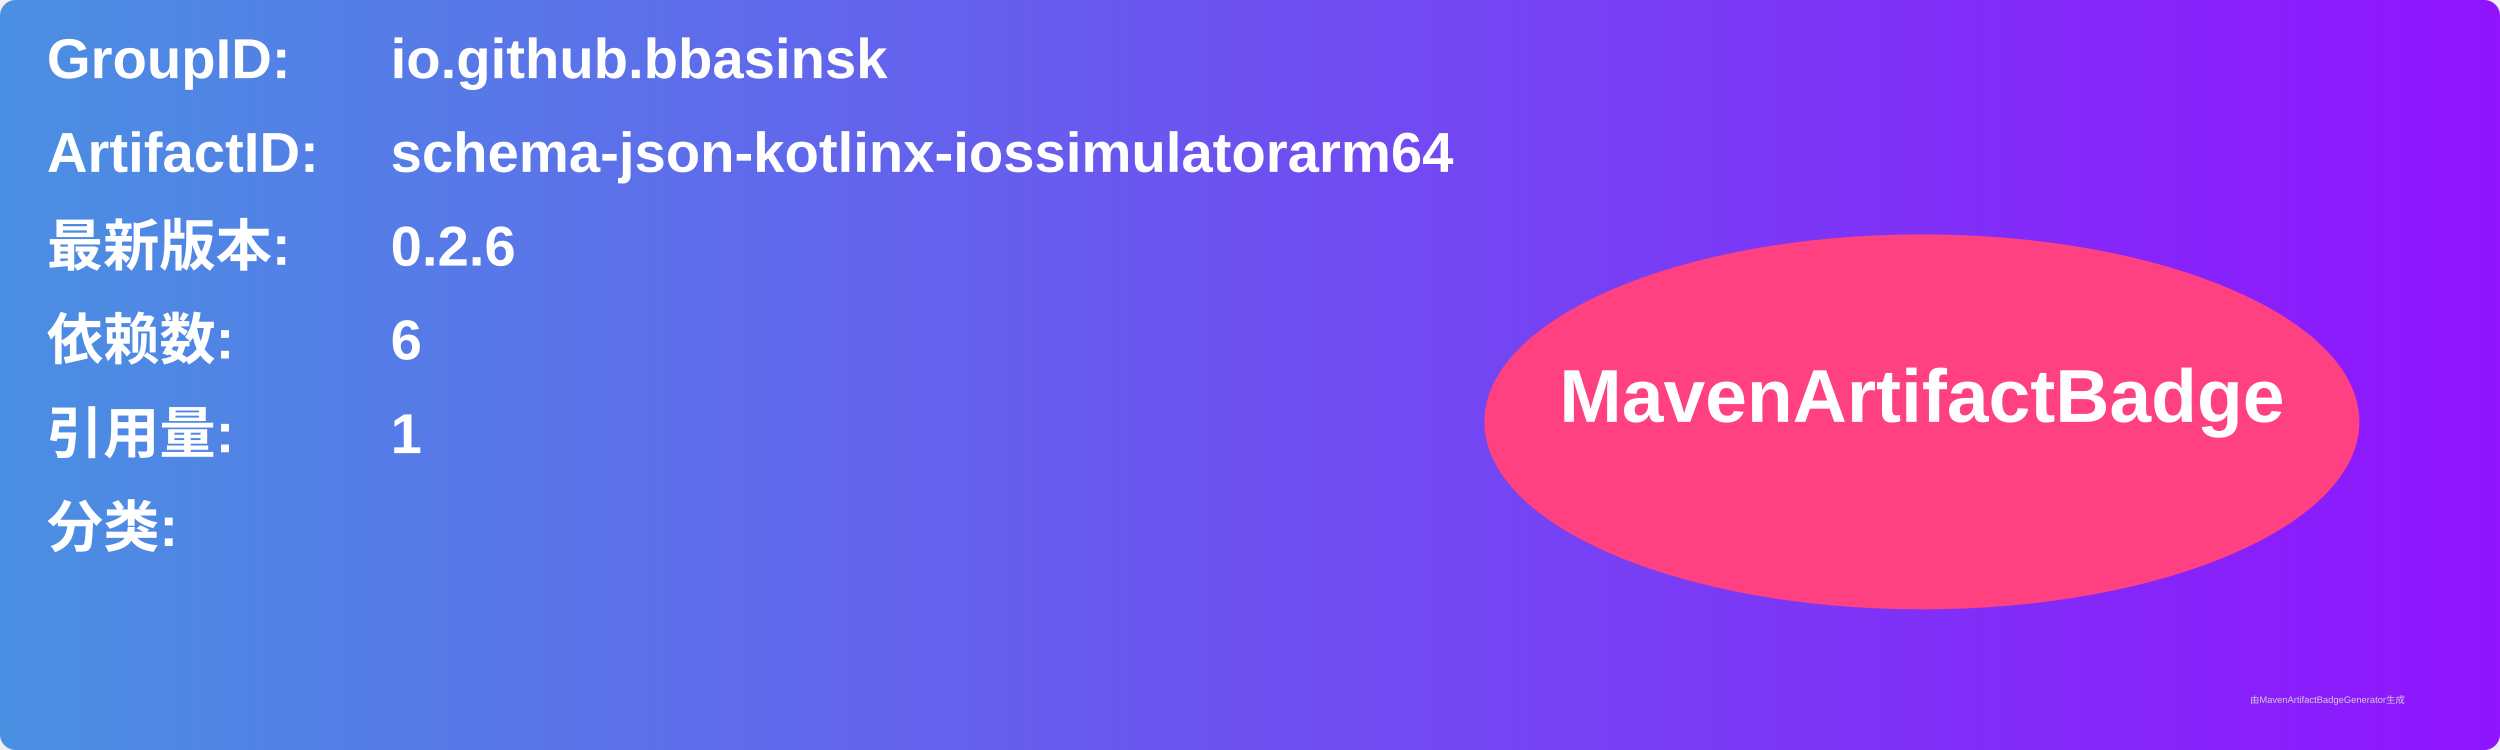
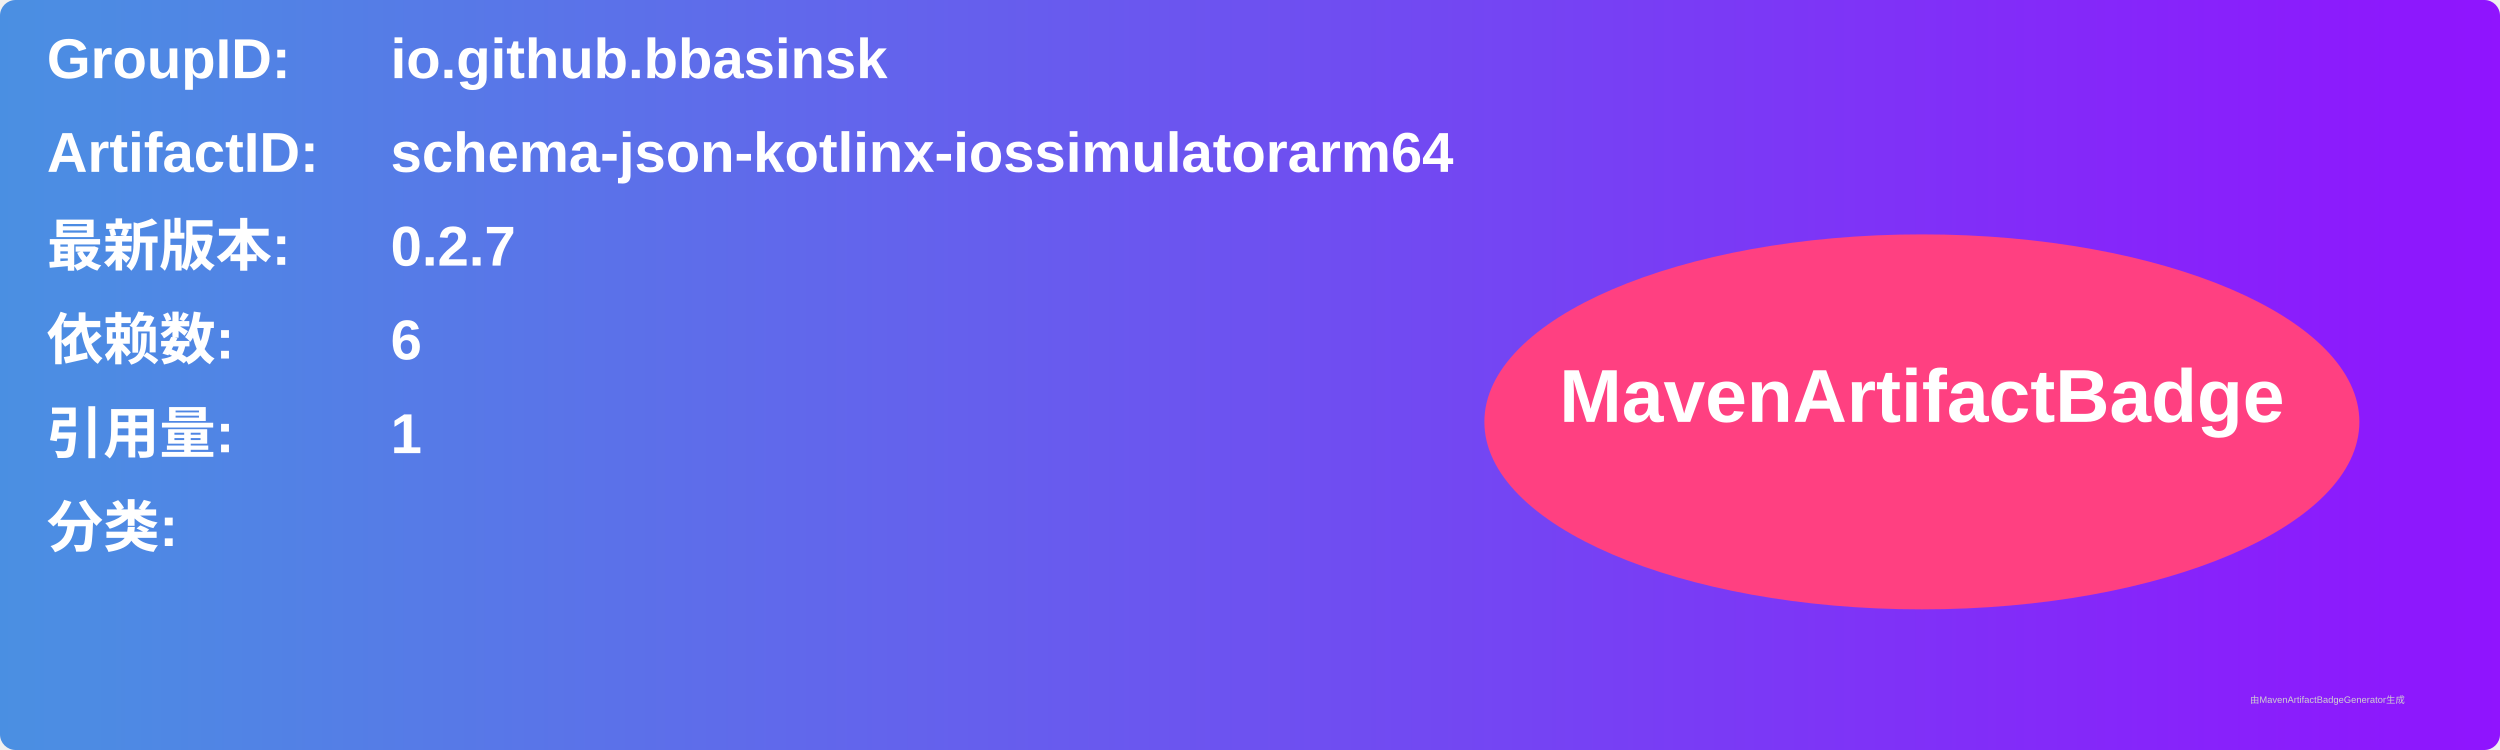
<svg xmlns="http://www.w3.org/2000/svg" width="800" height="240" viewBox="0 0 800 240">
  <linearGradient id="grad" x1="0%" y1="0%" x2="100%" y2="0%">
    <stop offset="0%" stop-color="#4a90e2" />
    <stop offset="100%" stop-color="#9013fe" />
  </linearGradient>
  <rect width="100%" height="100%" rx="5" ry="5" fill="url(#grad)" />
  <g transform="translate(15, 15)">
    <text x="0" y="10" font-family="Arial" font-size="18" fill="white" font-weight="bold" width="260">GroupID:</text>
    <text x="110" y="10" font-family="Arial" font-size="18" fill="white" font-weight="bold" width="460">io.github.bbasinsk</text>
    <text x="0" y="40" font-family="Arial" font-size="18" fill="white" font-weight="bold" width="260">ArtifactID:</text>
    <text x="110" y="40" font-family="Arial" font-size="18" fill="white" font-weight="bold" width="460">schema-json-kotlinx-iossimulatorarm64</text>
    <text x="0" y="70" font-family="Arial" font-size="18" fill="white" font-weight="bold">最新版本:</text>
    <text x="110" y="70" font-family="Arial" font-size="18" fill="white" font-weight="bold">
-       <tspan font-weight="bold">0.2.6</tspan>
+       <tspan font-weight="bold">0.2.7</tspan>
    </text>
    <text x="0" y="100" font-family="Arial" font-size="18" fill="white" font-weight="bold">依赖数: </text>
    <text x="110" y="100" font-family="Arial" font-size="18" fill="white">
      <tspan font-weight="bold">6</tspan>
    </text>
    <text x="0" y="130" font-family="Arial" font-size="18" fill="white" font-weight="bold">引用量: </text>
    <text x="110" y="130" font-family="Arial" font-size="18" fill="white">
      <tspan font-weight="bold">1</tspan>
    </text>
    <text x="0" y="160" font-family="Arial" font-size="18" fill="white" font-weight="bold">分类:</text>
    <text x="10" y="190" font-family="Arial" font-size="10" fill="white">
      <tspan font-weight="bold" />
    </text>
    <ellipse cx="600" cy="120" rx="140" ry="60" fill="#ff4081" />
    <text x="600" y="120" text-anchor="middle" font-family="Arial" font-size="24" fill="white" font-weight="bold">MavenArtifactBadge</text>
  </g>
  <text x="720" y="225" font-family="Arial" font-size="3" fill="#d0d0d0">由MavenArtifactBadgeGenerator生成</text>
</svg>
